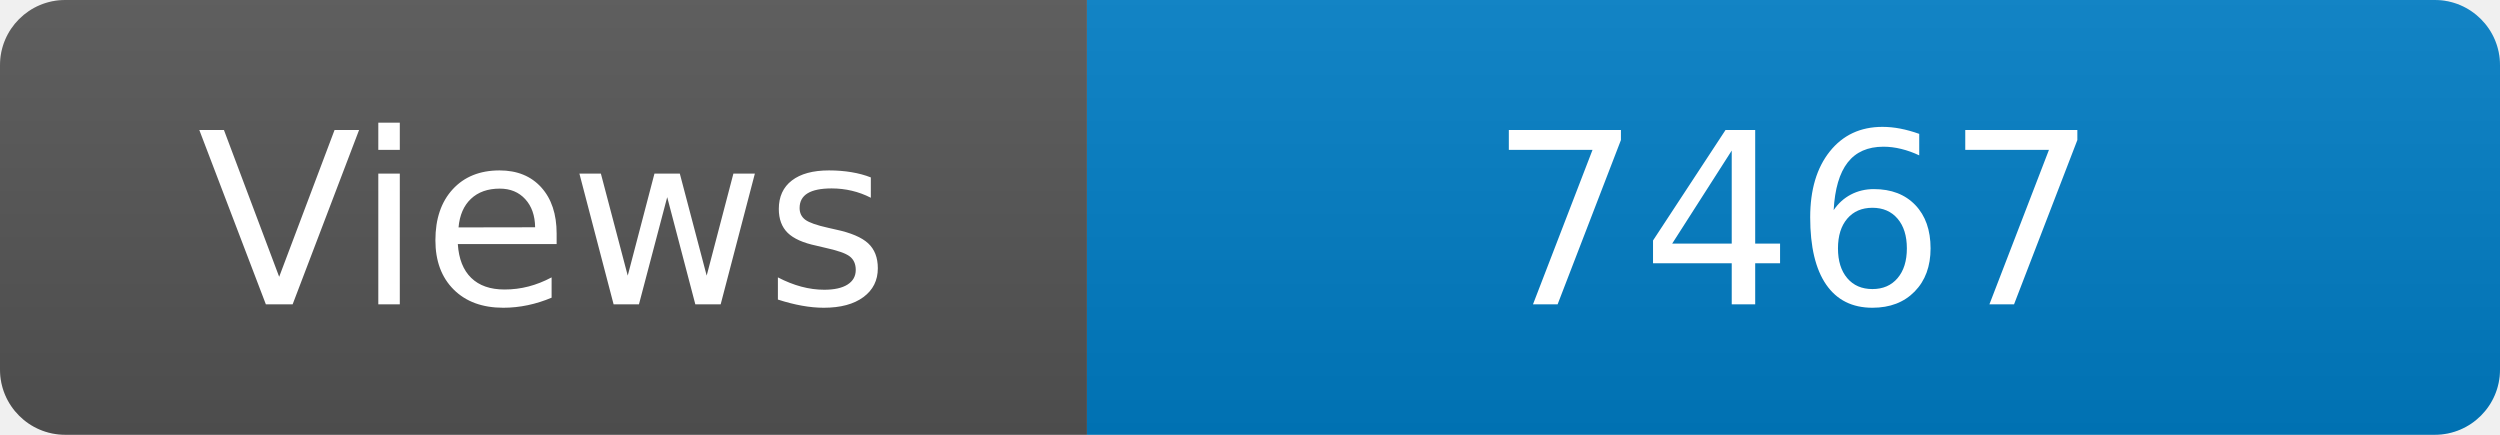
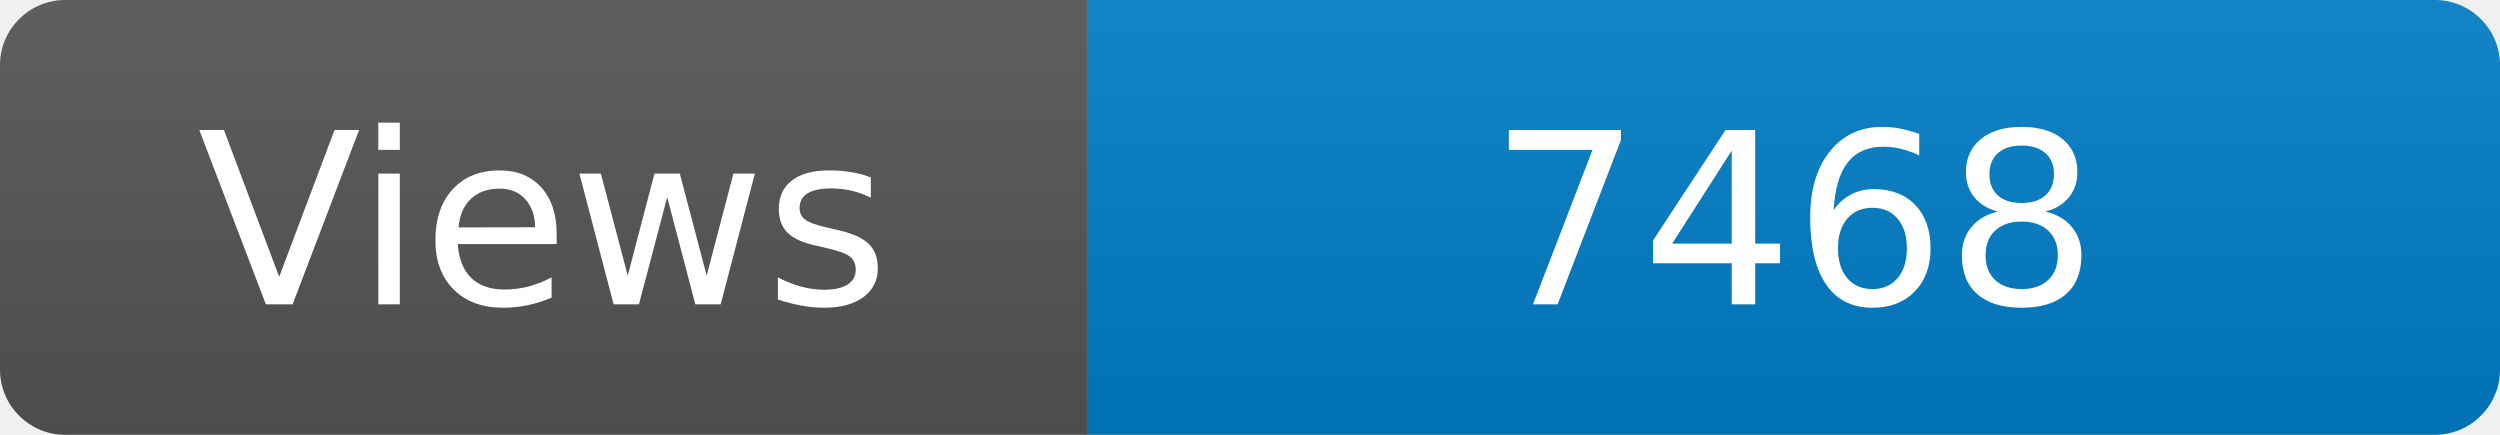
<svg xmlns="http://www.w3.org/2000/svg" width="115" height="20" role="img" aria-label="Maintained?: yes">
  <linearGradient id="s" x2="0" y2="100%">
    <stop offset="0" stop-color="#bbb" stop-opacity=".1" />
    <stop offset="1" stop-opacity=".1" />
  </linearGradient>
  <clipPath id="r">
    <rect width="115" height="20" rx="3" fill="#fff" />
  </clipPath>
  <g clip-path="url(#r)">
    <rect width="50" height="20" fill="#555" />
    <rect x="50" width="160" height="20" fill="#007ec6" />
    <rect width="115" height="20" fill="url(#s)" />
  </g>
  <g fill="#fff" text-anchor="middle" font-family="Verdana,Geneva,DejaVu Sans,sans-serif" font-size="110">
    <text x="250" y="140" transform="scale(.1)" fill="#fff">Views</text>
-     <text x="825" y="140" transform="scale(.1)" fill="#fff">7467</text>
+     <text x="825" y="140" transform="scale(.1)" fill="#fff">7468</text>
  </g>
</svg>
